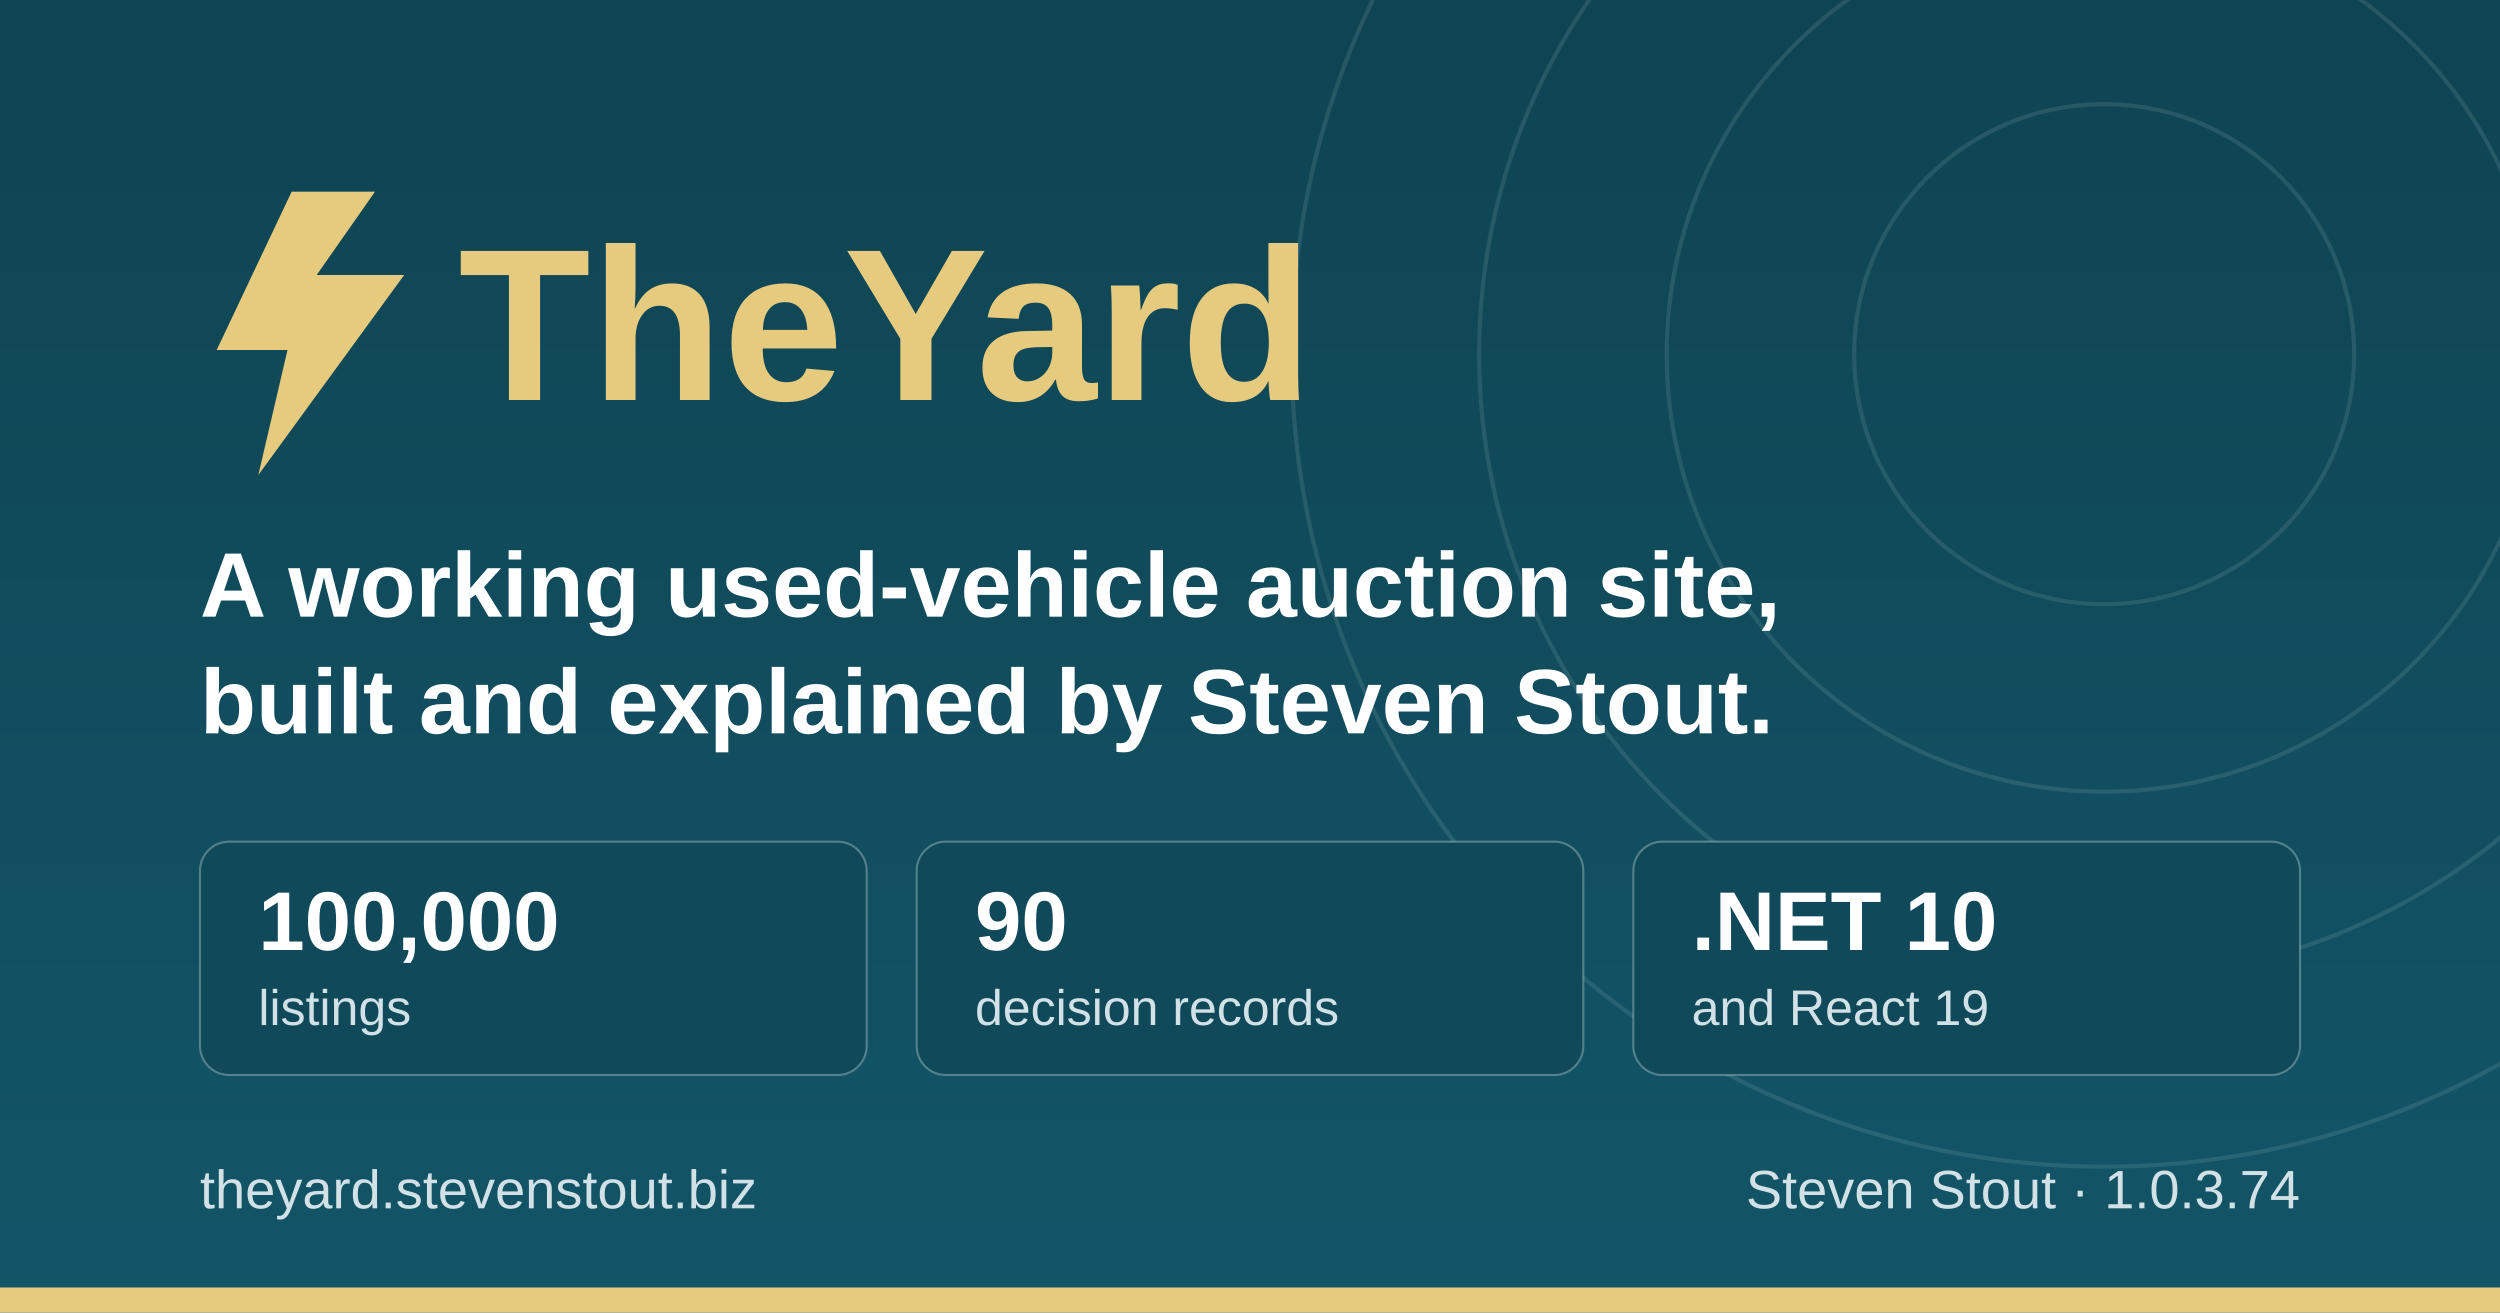
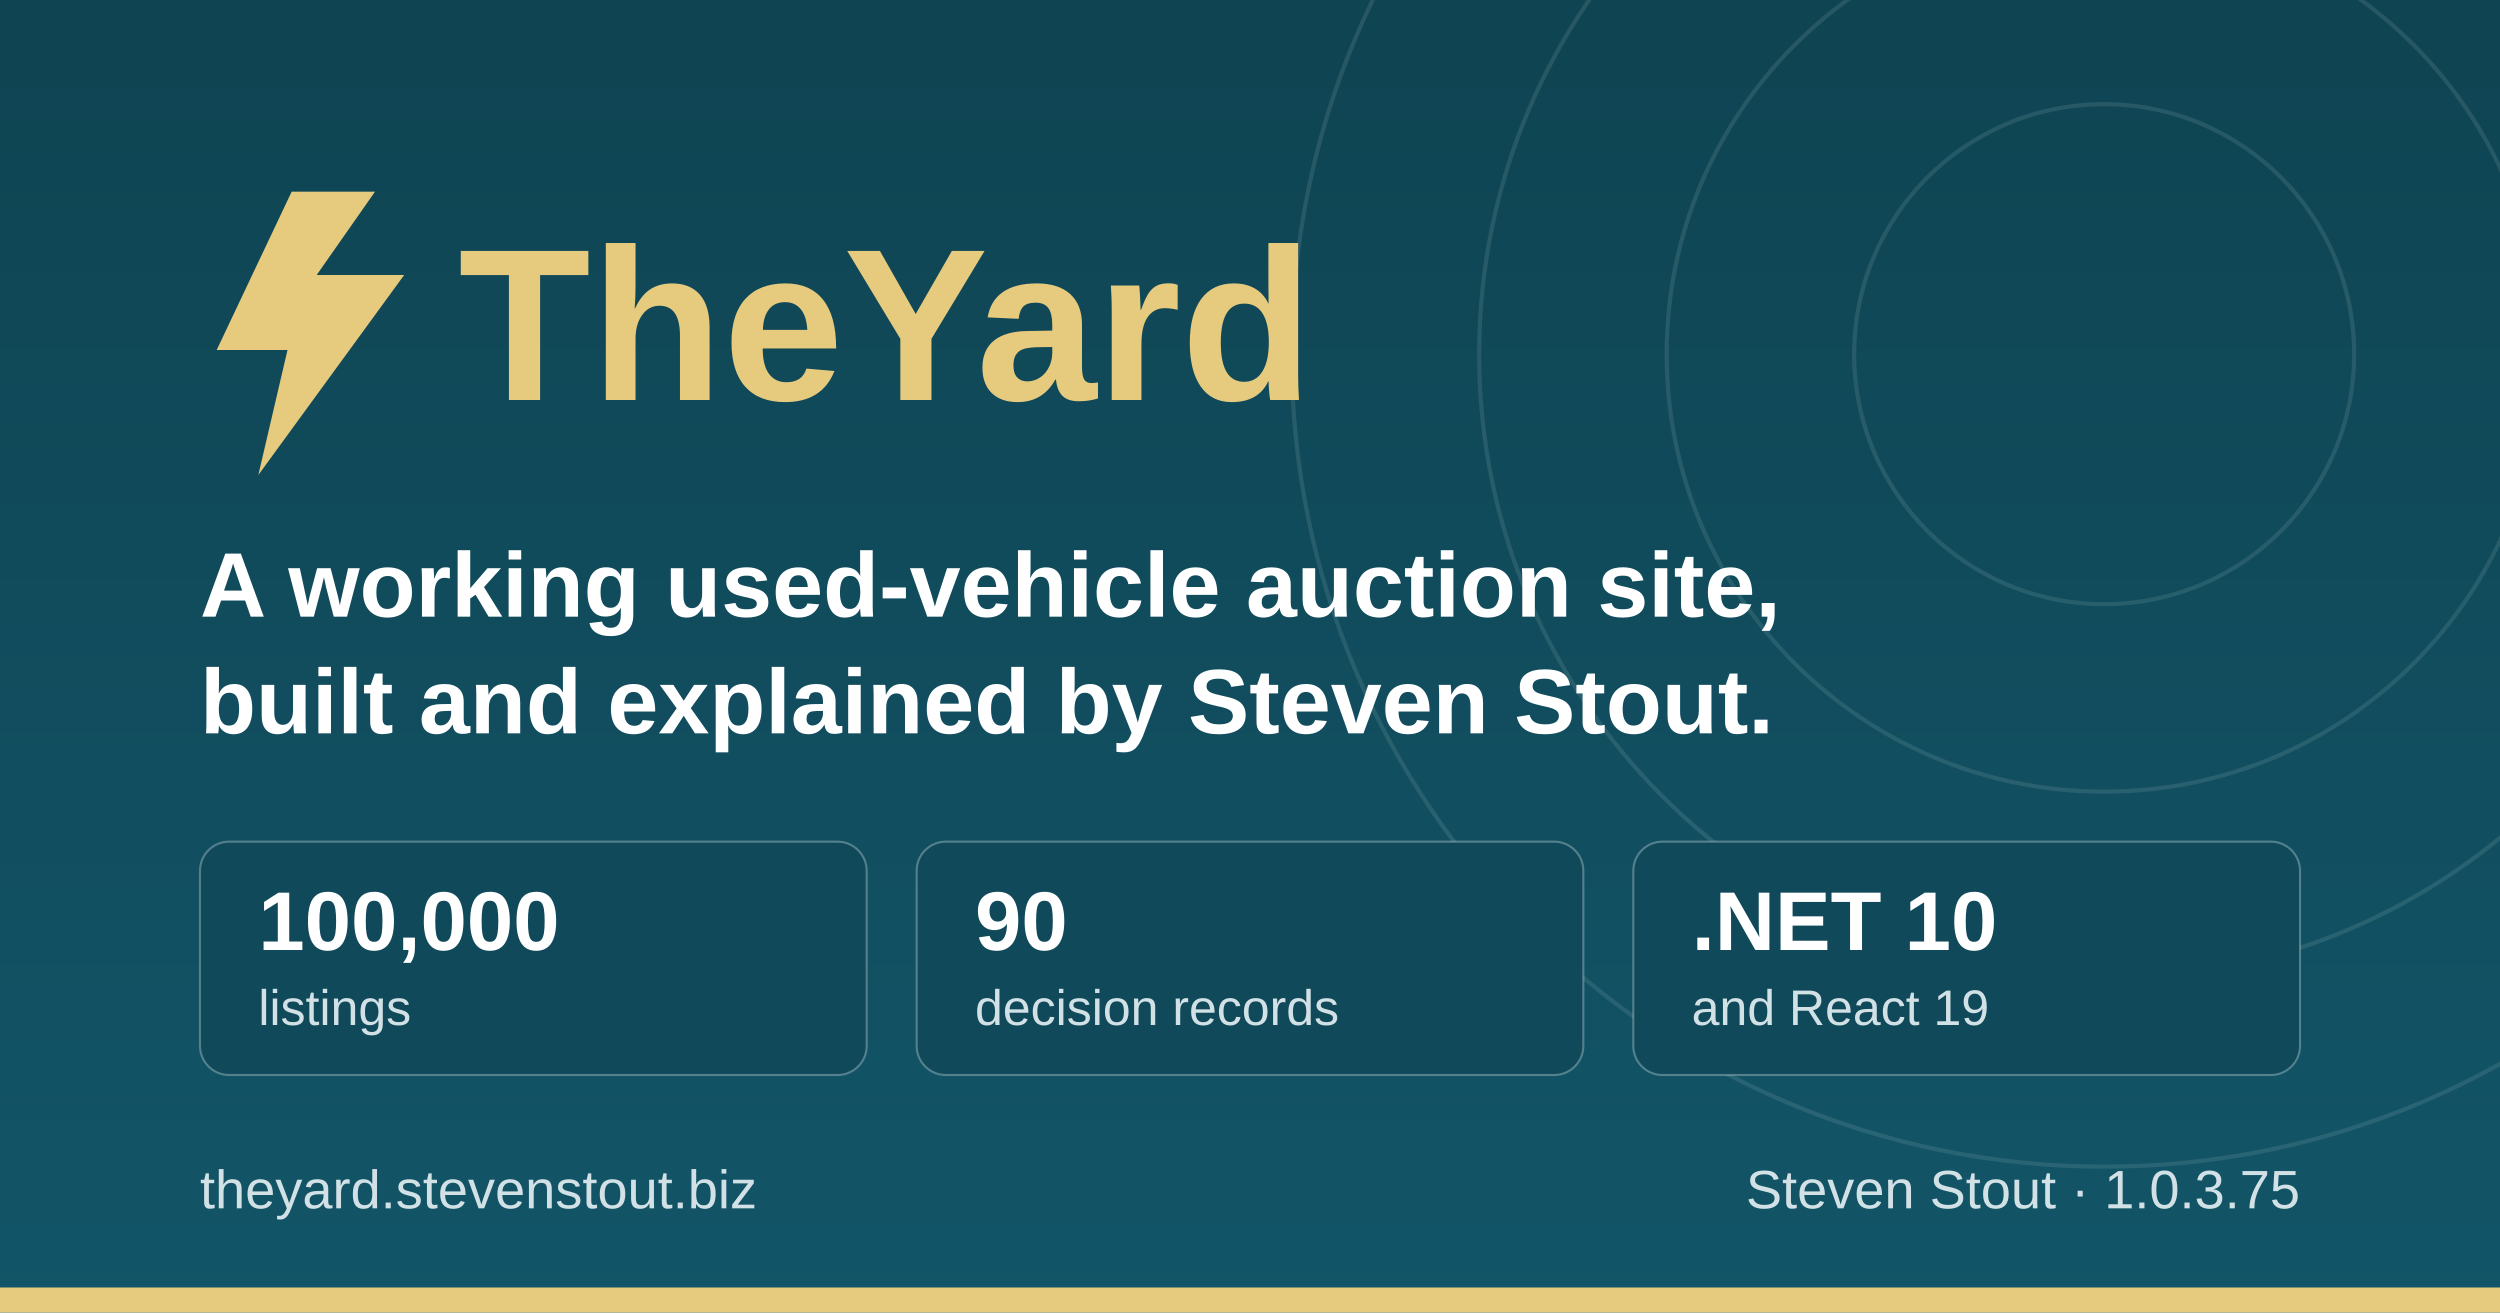
<svg xmlns="http://www.w3.org/2000/svg" width="1200" height="630" viewBox="0 0 1200 630" role="img" aria-label="TheYard, a used-vehicle auction platform, by Steven Stout">
  <defs>
    <linearGradient id="ground" x1="0" y1="0" x2="0" y2="1">
      <stop offset="0" stop-color="#0f4452" />
      <stop offset="1" stop-color="#125568" />
    </linearGradient>
  </defs>
  <rect width="1200" height="630" fill="url(#ground)" />
  <g fill="none" stroke="#d1e1e6" stroke-opacity="0.12" stroke-width="2">
    <circle cx="1010" cy="170" r="120" />
    <circle cx="1010" cy="170" r="210" />
    <circle cx="1010" cy="170" r="300" />
    <circle cx="1010" cy="170" r="390" />
  </g>
  <rect x="0" y="618" width="1200" height="12" fill="#e6cb7e" />
  <g transform="translate(96, 176)">
    <path d="M44 -84 L8 -8 h34 l-14 60 l70 -96 h-42 l28 -40 z" fill="#e6cb7e" />
    <text x="124" y="16" font-family="IBM Plex Sans, Segoe UI, system-ui, Arial, sans-serif" font-size="104" font-weight="700" fill="#e6cb7e">TheYard</text>
  </g>
  <text x="96" y="296" font-family="IBM Plex Sans, Segoe UI, system-ui, Arial, sans-serif" font-size="44" font-weight="600" fill="#ffffff">A working used-vehicle auction site,</text>
  <text x="96" y="352" font-family="IBM Plex Sans, Segoe UI, system-ui, Arial, sans-serif" font-size="44" font-weight="600" fill="#ffffff">built and explained by Steven Stout.</text>
  <g font-family="IBM Plex Sans, Segoe UI, system-ui, Arial, sans-serif">
    <rect x="96" y="404" width="320" height="112" rx="14" fill="#10495a" stroke="#d1e1e6" stroke-opacity="0.35" />
    <text x="124" y="456" font-size="40" font-weight="700" fill="#ffffff">100,000</text>
    <text x="124" y="492" font-size="24" font-weight="500" fill="#d1e1e6">listings</text>
    <rect x="440" y="404" width="320" height="112" rx="14" fill="#10495a" stroke="#d1e1e6" stroke-opacity="0.35" />
    <text x="468" y="456" font-size="40" font-weight="700" fill="#ffffff">90</text>
    <text x="468" y="492" font-size="24" font-weight="500" fill="#d1e1e6">decision records</text>
    <rect x="784" y="404" width="320" height="112" rx="14" fill="#10495a" stroke="#d1e1e6" stroke-opacity="0.35" />
    <text x="812" y="456" font-size="40" font-weight="700" fill="#ffffff">.NET 10</text>
    <text x="812" y="492" font-size="24" font-weight="500" fill="#d1e1e6">and React 19</text>
  </g>
  <text x="96" y="580" font-family="IBM Plex Sans, Segoe UI, system-ui, Arial, sans-serif" font-size="26" font-weight="500" fill="#d1e1e6">theyard.stevenstout.biz</text>
-   <text x="1104" y="580" text-anchor="end" font-family="IBM Plex Sans, Segoe UI, system-ui, Arial, sans-serif" font-size="26" font-weight="500" fill="#d1e1e6">Steven Stout · 1.0.3.74</text>
+   <text x="1104" y="580" text-anchor="end" font-family="IBM Plex Sans, Segoe UI, system-ui, Arial, sans-serif" font-size="26" font-weight="500" fill="#d1e1e6">Steven Stout · 1.0.3.75</text>
</svg>
